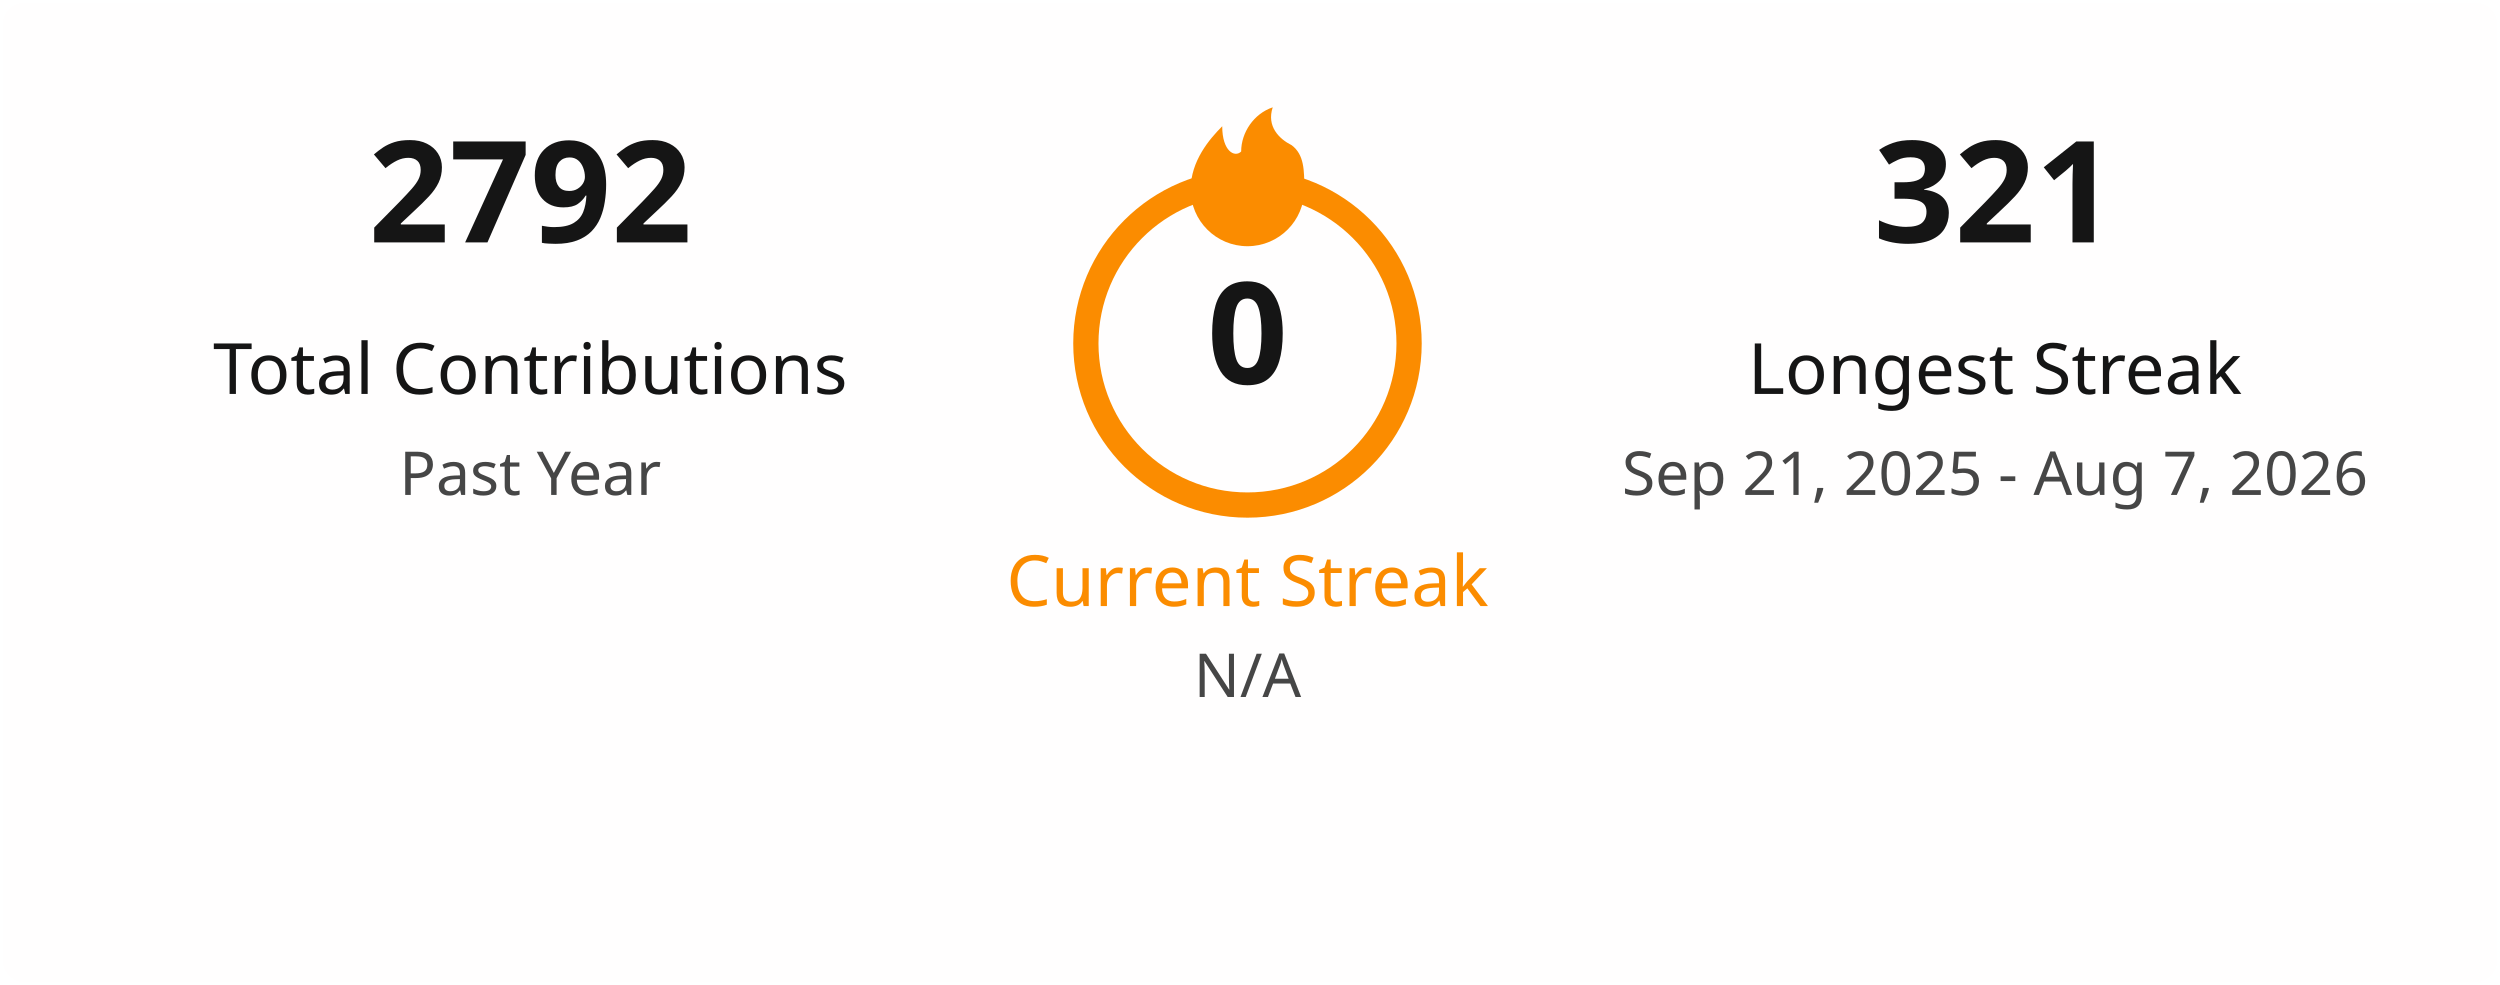
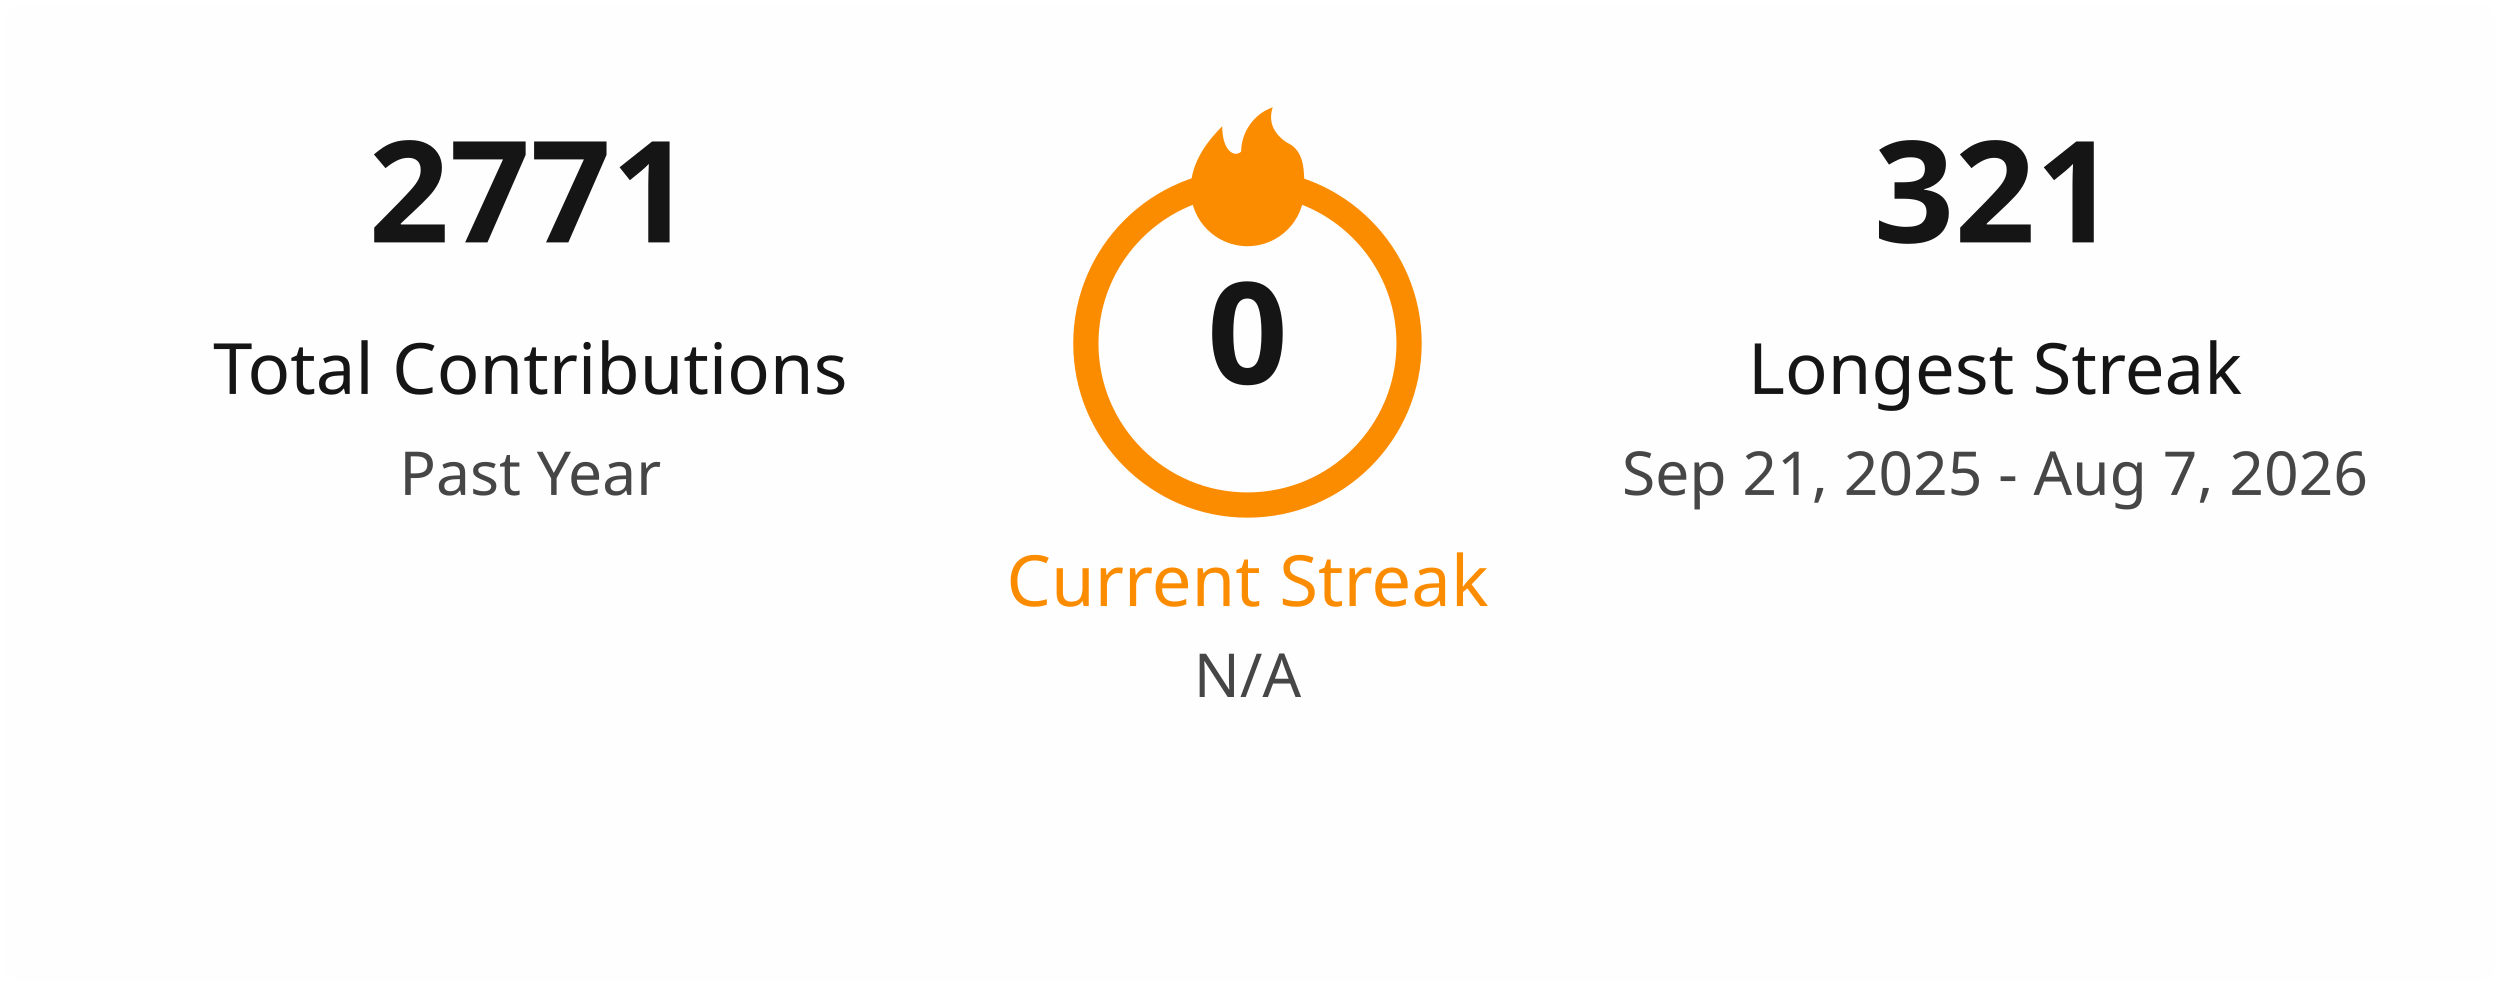
<svg xmlns="http://www.w3.org/2000/svg" width="495" height="195" viewBox="0 0 495 195" fill="none">
  <style>
    .title { font: 600 18px 'Segoe UI', Ubuntu, Sans-Serif; fill: #151515; }
    .stat-number { font: 700 28px 'Segoe UI', Ubuntu, Sans-Serif; }
    .stat-label { font: 400 14px 'Segoe UI', Ubuntu, Sans-Serif; }
    .date-range { font: 400 12px 'Segoe UI', Ubuntu, Sans-Serif; fill: #464646; }
    .fire { fill: #fb8c00; }
  </style>
  <rect x="0.5" y="0.5" rx="4.5" width="494" height="194" fill="#fffefe" stroke-opacity="0" />
  <g transform="translate(50, 48)">
-     <text class="stat-number" fill="#151515" text-anchor="middle" x="55">2792</text>
+     <text class="stat-number" fill="#151515" text-anchor="middle" x="55">2771</text>
    <text class="stat-label" fill="#151515" text-anchor="middle" x="55" y="30">Total Contributions</text>
    <text class="date-range" text-anchor="middle" x="55" y="50">Past Year</text>
  </g>
  <g transform="translate(197, 20)">
    <circle cx="50" cy="48" r="32" fill="none" stroke="#fb8c00" stroke-width="5" />
    <svg x="35" y="0" width="30" height="30" viewBox="0 0 24 24">
      <path class="fire" d="M12 23C7.029 23 3 18.971 3 14C3 9.5 6 6 8 4C8 8 10 9 11 8C11 5 13 2 16 1C15 4 17 6 19 7C21 8.5 21 11 21 14C21 18.971 16.971 23 12 23Z" />
    </svg>
    <text class="stat-number" fill="#151515" text-anchor="middle" x="50" y="56">0</text>
    <text class="stat-label" fill="#fb8c00" text-anchor="middle" x="50" y="100">Current Streak</text>
    <text class="date-range" text-anchor="middle" x="50" y="118">N/A</text>
  </g>
  <g transform="translate(340, 48)">
    <text class="stat-number" fill="#151515" text-anchor="middle" x="55">321</text>
    <text class="stat-label" fill="#151515" text-anchor="middle" x="55" y="30">Longest Streak</text>
    <text class="date-range" text-anchor="middle" x="55" y="50">Sep 21, 2025 - Aug 7, 2026</text>
  </g>
</svg>
